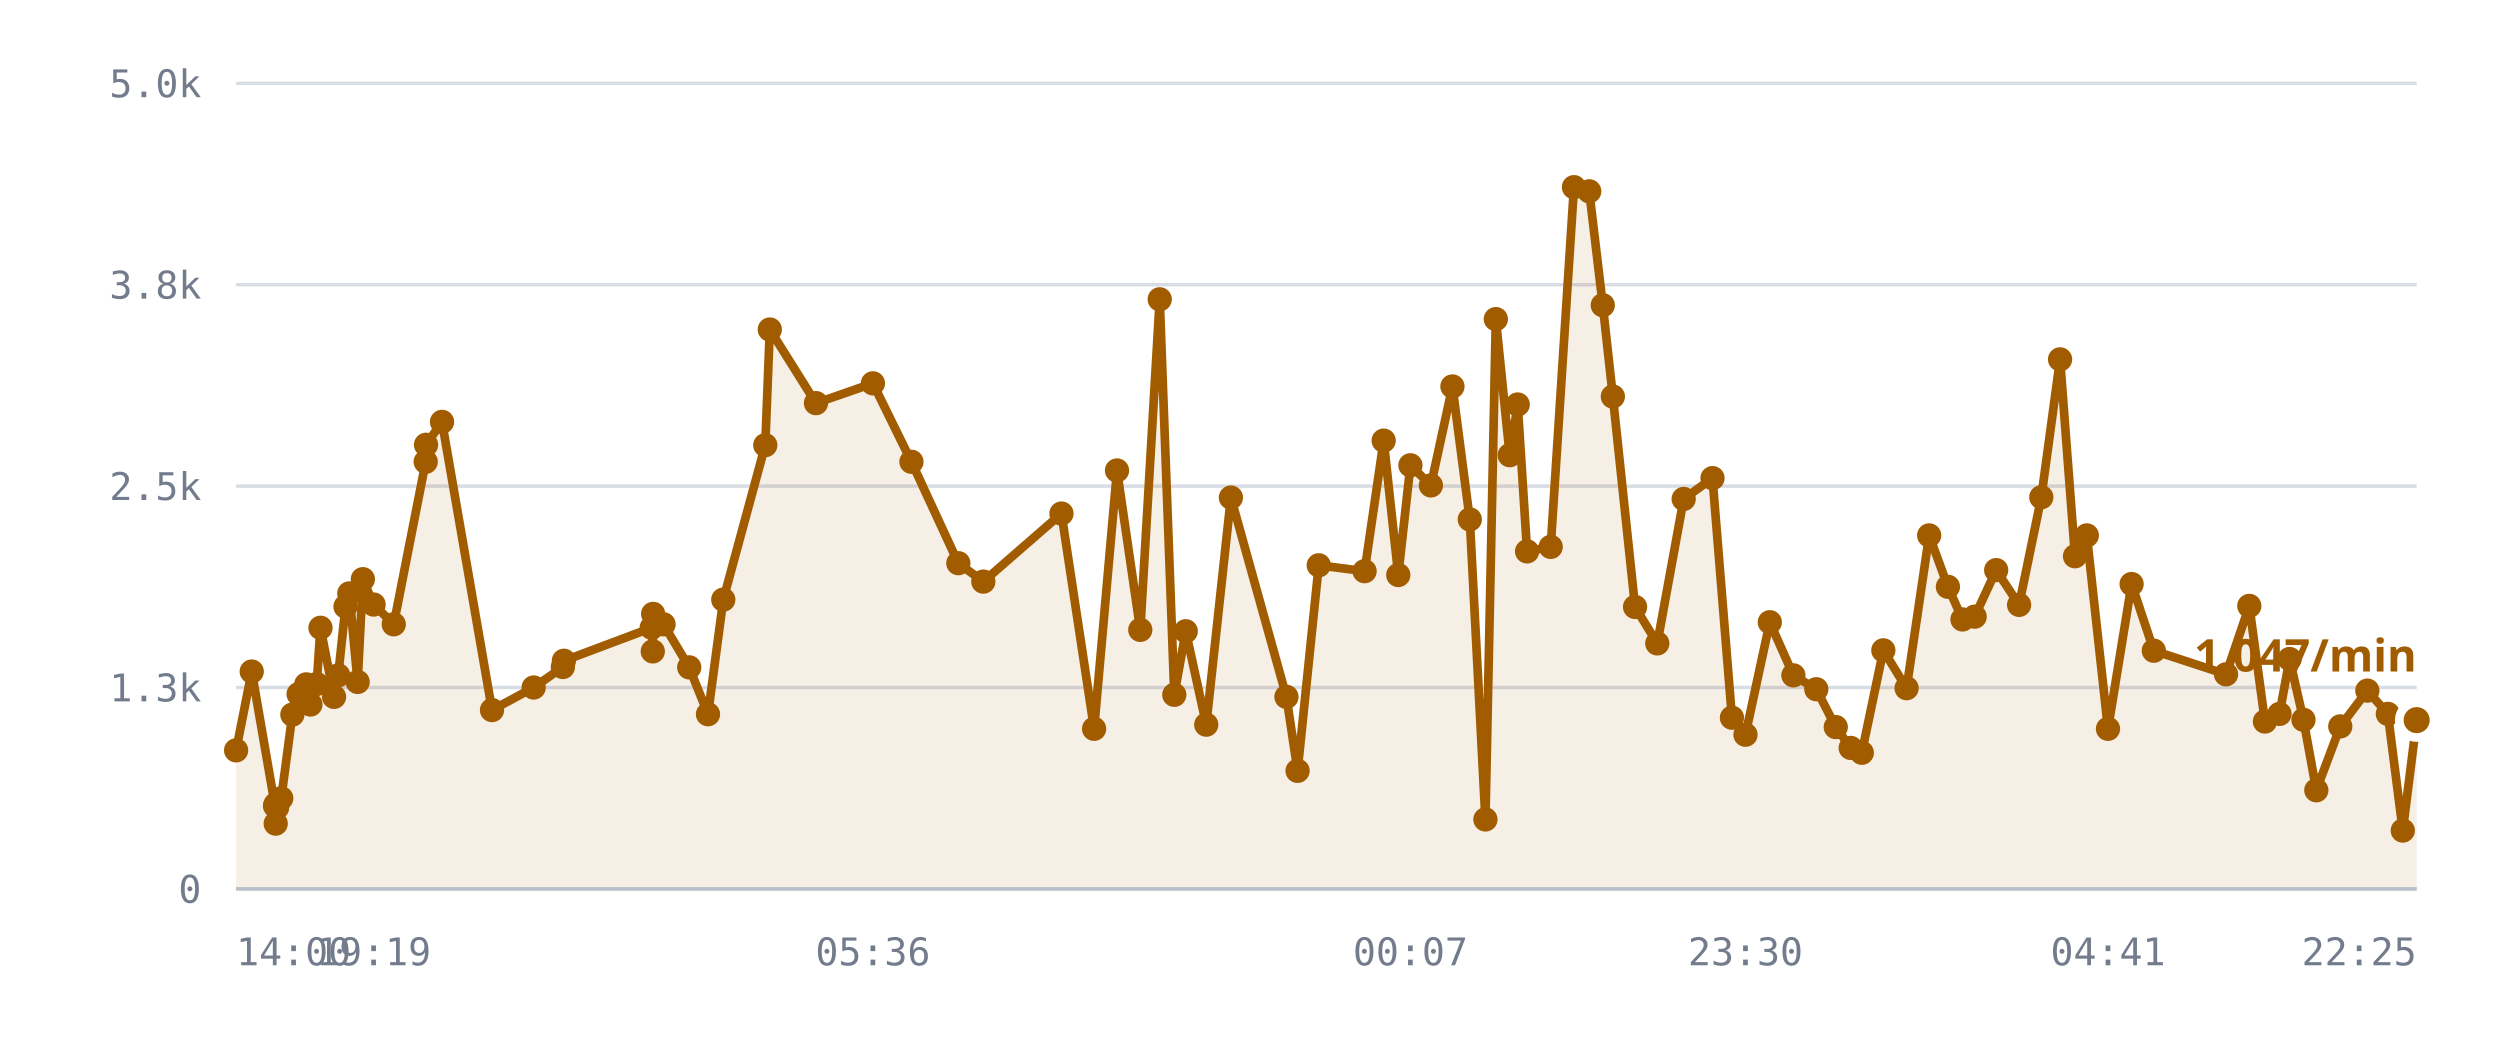
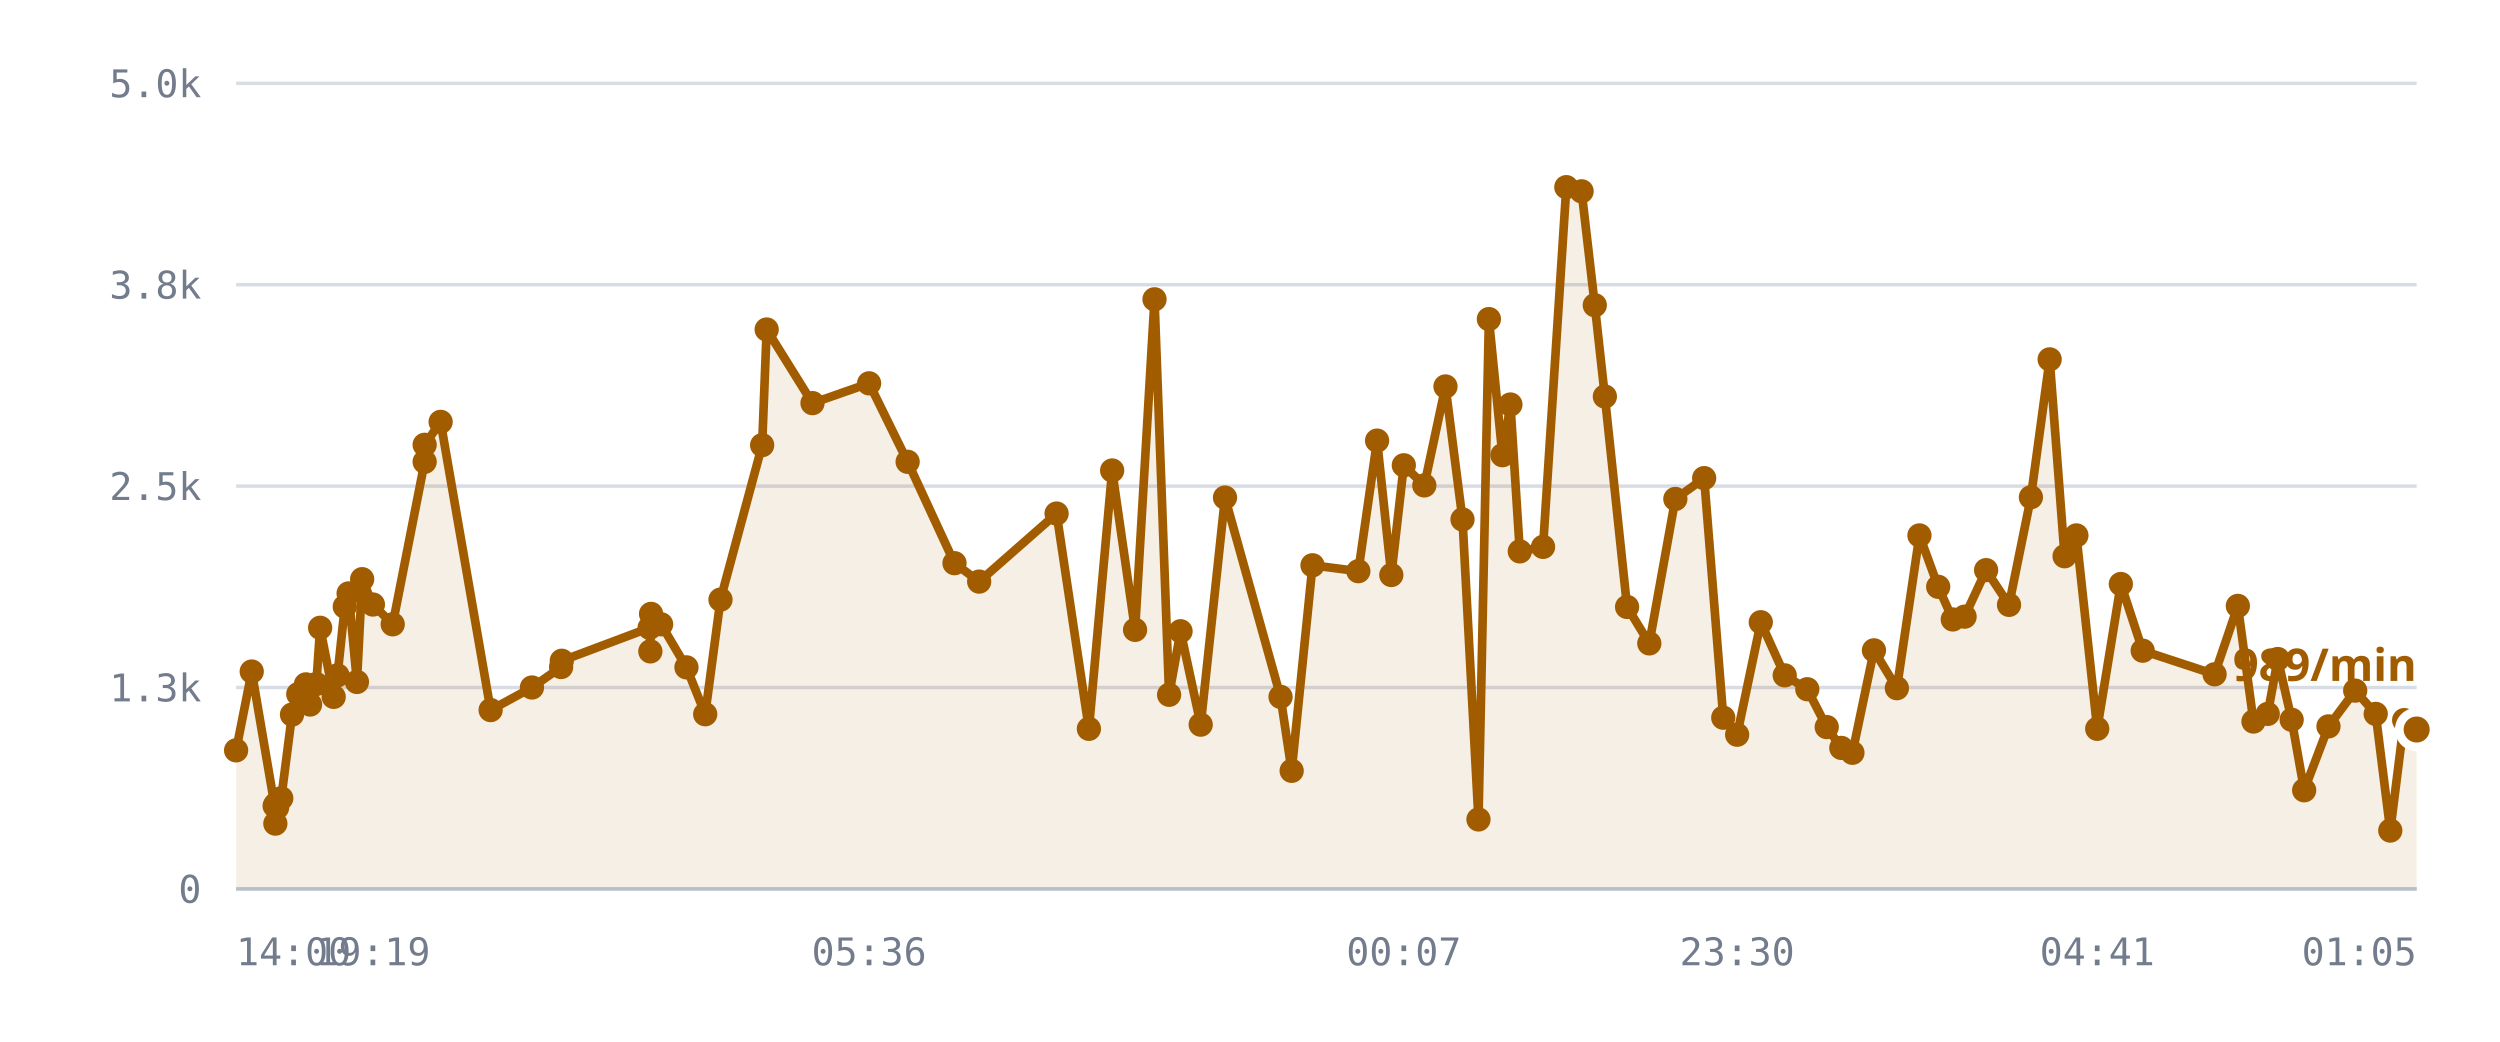
<svg xmlns="http://www.w3.org/2000/svg" viewBox="0 0 720 300" role="img" aria-label="/r/lobby messages per minute">
  <style>
    .grid      { stroke: var(--chart-grid, #d8dce4); stroke-width: 1; }
    .cap       { stroke: var(--chart-cap, #9a2b22); stroke-width: 1.5; stroke-dasharray: 5 4; }
    .cap-label { fill: var(--chart-cap, #9a2b22); font: 600 11px Archivo, system-ui, sans-serif; letter-spacing: .04em; }
    .tick      { fill: var(--chart-muted, #737c8c); font: 500 11px "IBM Plex Mono", ui-monospace, monospace; }
    .tick-y    { text-anchor: end; }
    .tick-x    { text-anchor: middle; }
    .series    { fill: none; stroke: var(--chart-line, #a25c00); stroke-width: 2.5; stroke-linejoin: round; stroke-linecap: round; }
    .fill      { fill: var(--chart-fill, rgba(162,92,0,.10)); stroke: none; }
    .dot       { fill: var(--chart-line, #a25c00); }
    .dot-last  { stroke: var(--chart-bg, #fff); stroke-width: 2.5; }
    .end-label { fill: var(--chart-line, #a25c00); font: 700 13px Archivo, system-ui, sans-serif; }
    .axis      { stroke: var(--chart-axis, #b9bfca); stroke-width: 1; }
  </style>
  <line x1="68" y1="256.0" x2="696" y2="256.0" class="grid" />
  <text x="58" y="260.0" class="tick tick-y">0</text>
  <line x1="68" y1="198.0" x2="696" y2="198.0" class="grid" />
  <text x="58" y="202.0" class="tick tick-y">1.3k</text>
  <line x1="68" y1="140.0" x2="696" y2="140.0" class="grid" />
  <text x="58" y="144.0" class="tick tick-y">2.5k</text>
  <line x1="68" y1="82.0" x2="696" y2="82.0" class="grid" />
  <text x="58" y="86.0" class="tick tick-y">3.8k</text>
  <line x1="68" y1="24.0" x2="696" y2="24.0" class="grid" />
  <text x="58" y="28.0" class="tick tick-y">5.0k</text>
-   <path d="M68.0,216.1 L72.5,193.4 L79.2,232.1 L79.4,237.2 L79.4,231.6 L79.8,232.6 L81.0,229.9 L84.2,205.8 L86.0,199.9 L88.2,197.1 L89.4,202.9 L91.2,197.0 L92.3,180.8 L96.2,200.7 L97.4,194.5 L99.5,174.7 L100.6,170.9 L103.0,196.4 L104.5,166.8 L107.6,174.1 L113.4,179.8 L122.6,133.0 L122.7,128.1 L127.3,121.5 L141.7,204.5 L153.7,198.0 L162.1,192.1 L162.4,190.3 L187.7,180.8 L188.0,187.6 L188.1,176.8 L191.1,179.8 L198.5,192.2 L203.9,205.7 L208.3,172.7 L220.4,128.2 L221.7,94.9 L235.0,116.1 L251.4,110.4 L262.5,133.0 L276.0,162.2 L283.2,167.5 L305.7,147.9 L315.1,209.9 L321.7,135.5 L328.4,181.4 L334.0,86.2 L338.2,200.1 L341.5,181.8 L347.4,208.7 L354.5,143.3 L370.5,200.7 L373.7,222.0 L379.8,162.8 L393.0,164.5 L398.5,126.9 L402.7,165.6 L406.2,134.0 L412.1,139.8 L418.3,111.3 L423.3,149.6 L427.8,236.0 L430.8,91.9 L434.8,131.1 L437.1,116.5 L439.8,158.8 L446.6,157.5 L453.3,53.9 L457.7,55.1 L461.6,87.9 L464.5,114.2 L470.9,174.8 L477.3,185.3 L484.9,143.7 L493.2,137.7 L498.8,206.7 L502.7,211.6 L509.7,179.2 L516.5,194.5 L523.1,198.5 L528.7,209.4 L533.0,215.4 L536.2,216.8 L542.4,187.3 L549.1,198.2 L555.6,154.2 L561.0,169.0 L565.2,178.4 L568.7,177.6 L574.9,164.2 L581.5,174.2 L587.9,143.2 L593.3,103.5 L597.6,160.2 L601.0,154.2 L607.1,209.9 L613.9,168.2 L620.3,187.4 L641.1,194.2 L647.8,174.5 L652.3,207.8 L656.5,205.6 L659.4,189.8 L663.4,207.3 L667.1,227.6 L674.0,209.2 L681.8,198.9 L687.7,205.6 L692.0,239.2 L696.0,207.4 L696.0,256.0 L68.0,256.0 Z" class="fill" />
-   <path d="M68.0,216.1 L72.5,193.4 L79.2,232.1 L79.4,237.2 L79.4,231.6 L79.8,232.6 L81.0,229.9 L84.2,205.8 L86.0,199.9 L88.2,197.1 L89.4,202.9 L91.2,197.0 L92.3,180.8 L96.2,200.7 L97.4,194.5 L99.5,174.7 L100.6,170.9 L103.0,196.4 L104.5,166.8 L107.6,174.1 L113.4,179.8 L122.6,133.0 L122.7,128.1 L127.3,121.5 L141.7,204.5 L153.7,198.0 L162.1,192.1 L162.4,190.3 L187.7,180.8 L188.0,187.6 L188.1,176.8 L191.1,179.8 L198.5,192.2 L203.9,205.7 L208.3,172.7 L220.4,128.2 L221.7,94.9 L235.0,116.1 L251.4,110.4 L262.5,133.0 L276.0,162.2 L283.2,167.5 L305.7,147.9 L315.1,209.9 L321.7,135.5 L328.4,181.4 L334.0,86.2 L338.2,200.1 L341.5,181.8 L347.4,208.7 L354.5,143.3 L370.5,200.7 L373.7,222.0 L379.8,162.8 L393.0,164.5 L398.5,126.9 L402.7,165.6 L406.2,134.0 L412.1,139.8 L418.3,111.3 L423.3,149.6 L427.8,236.0 L430.8,91.9 L434.8,131.1 L437.1,116.5 L439.8,158.8 L446.6,157.5 L453.3,53.9 L457.7,55.1 L461.6,87.9 L464.5,114.2 L470.9,174.8 L477.3,185.3 L484.9,143.7 L493.2,137.7 L498.8,206.7 L502.7,211.6 L509.7,179.2 L516.5,194.5 L523.1,198.5 L528.7,209.4 L533.0,215.4 L536.2,216.8 L542.4,187.3 L549.1,198.2 L555.6,154.2 L561.0,169.0 L565.2,178.4 L568.7,177.6 L574.9,164.2 L581.5,174.2 L587.9,143.2 L593.3,103.5 L597.6,160.2 L601.0,154.2 L607.1,209.9 L613.9,168.2 L620.3,187.4 L641.1,194.2 L647.8,174.5 L652.3,207.8 L656.5,205.6 L659.4,189.8 L663.4,207.3 L667.1,227.6 L674.0,209.2 L681.8,198.9 L687.7,205.6 L692.0,239.2 L696.0,207.4" class="series" />
+   <path d="M68.0,216.1 L72.5,193.4 L79.1,232.1 L79.3,237.2 L79.4,231.6 L79.8,232.6 L81.0,229.9 L84.1,205.8 L85.9,199.9 L88.1,197.1 L89.3,202.9 L91.1,197.0 L92.2,180.8 L96.1,200.7 L97.2,194.5 L99.3,174.7 L100.4,170.9 L102.8,196.4 L104.3,166.8 L107.4,174.1 L113.1,179.8 L122.3,133.0 L122.3,128.1 L126.9,121.5 L141.3,204.5 L153.2,198.0 L161.6,192.1 L161.8,190.3 L187.1,180.8 L187.3,187.6 L187.5,176.8 L190.4,179.8 L197.7,192.2 L203.1,205.7 L207.5,172.7 L219.5,128.2 L220.8,94.9 L234.0,116.1 L250.3,110.4 L261.4,133.0 L274.9,162.2 L282.0,167.5 L304.3,147.9 L313.6,209.9 L320.3,135.5 L326.9,181.4 L332.5,86.2 L336.7,200.1 L340.0,181.8 L345.8,208.7 L352.8,143.3 L368.8,200.7 L372.0,222.0 L378.0,162.8 L391.2,164.5 L396.6,126.9 L400.7,165.6 L404.3,134.0 L410.2,139.8 L416.3,111.3 L421.2,149.6 L425.8,236.0 L428.8,91.9 L432.7,131.1 L435.0,116.5 L437.7,158.8 L444.4,157.5 L451.1,53.9 L455.5,55.1 L459.3,87.9 L462.2,114.2 L468.6,174.8 L475.0,185.3 L482.5,143.7 L490.8,137.7 L496.3,206.7 L500.3,211.6 L507.1,179.2 L514.0,194.5 L520.5,198.5 L526.1,209.4 L530.3,215.4 L533.5,216.8 L539.7,187.3 L546.3,198.2 L552.8,154.2 L558.2,169.0 L562.4,178.4 L565.8,177.6 L572.0,164.2 L578.6,174.2 L584.9,143.2 L590.3,103.5 L594.6,160.2 L598.0,154.2 L604.0,209.9 L610.8,168.2 L617.1,187.4 L637.8,194.2 L644.5,174.5 L649.0,207.8 L653.1,205.6 L656.0,189.8 L660.0,207.3 L663.6,227.6 L670.6,209.2 L678.3,198.9 L684.2,205.6 L688.4,239.2 L692.4,207.4 L696.0,210.1 L696.0,256.0 L68.0,256.0 Z" class="fill" />
+   <path d="M68.0,216.1 L72.5,193.4 L79.1,232.1 L79.3,237.2 L79.4,231.6 L79.8,232.6 L81.0,229.9 L84.1,205.8 L85.9,199.9 L88.1,197.1 L89.3,202.9 L91.1,197.0 L92.2,180.8 L96.1,200.7 L97.2,194.5 L99.3,174.7 L100.4,170.9 L102.8,196.4 L104.3,166.8 L107.4,174.1 L113.1,179.8 L122.3,133.0 L122.3,128.1 L126.9,121.5 L141.3,204.5 L153.2,198.0 L161.6,192.1 L161.8,190.3 L187.1,180.8 L187.3,187.6 L187.5,176.8 L190.4,179.8 L197.7,192.2 L203.1,205.7 L207.5,172.7 L219.5,128.2 L220.8,94.9 L234.0,116.1 L250.3,110.4 L261.4,133.0 L274.9,162.2 L282.0,167.5 L304.3,147.9 L313.6,209.9 L320.3,135.5 L326.9,181.4 L332.5,86.2 L336.7,200.1 L340.0,181.8 L345.8,208.7 L352.8,143.3 L368.8,200.7 L372.0,222.0 L378.0,162.8 L391.2,164.5 L396.6,126.9 L400.7,165.6 L404.3,134.0 L410.2,139.8 L416.3,111.3 L421.2,149.6 L425.8,236.0 L428.8,91.9 L432.7,131.1 L435.0,116.5 L437.7,158.8 L444.4,157.5 L451.1,53.9 L455.5,55.1 L459.3,87.9 L462.2,114.2 L468.6,174.8 L475.0,185.3 L482.5,143.7 L490.8,137.7 L496.3,206.7 L500.3,211.6 L507.1,179.2 L514.0,194.5 L520.5,198.5 L526.1,209.4 L530.3,215.4 L533.5,216.8 L539.7,187.3 L546.3,198.2 L552.8,154.2 L558.2,169.0 L562.4,178.4 L565.8,177.6 L572.0,164.2 L578.6,174.2 L584.9,143.2 L590.3,103.5 L594.6,160.2 L598.0,154.2 L604.0,209.9 L610.8,168.2 L617.1,187.4 L637.8,194.2 L644.5,174.5 L649.0,207.8 L653.1,205.6 L656.0,189.8 L660.0,207.3 L663.6,227.6 L670.6,209.2 L678.3,198.9 L684.2,205.6 L688.4,239.2 L692.4,207.4 L696.0,210.1" class="series" />
  <circle cx="68.0" cy="216.1" r="3.5" class="dot" />
  <circle cx="72.5" cy="193.4" r="3.5" class="dot" />
-   <circle cx="79.2" cy="232.1" r="3.5" class="dot" />
-   <circle cx="79.4" cy="237.2" r="3.5" class="dot" />
+   <circle cx="79.1" cy="232.1" r="3.5" class="dot" />
+   <circle cx="79.3" cy="237.2" r="3.5" class="dot" />
  <circle cx="79.4" cy="231.6" r="3.5" class="dot" />
  <circle cx="79.8" cy="232.6" r="3.5" class="dot" />
  <circle cx="81.0" cy="229.9" r="3.5" class="dot" />
-   <circle cx="84.2" cy="205.8" r="3.5" class="dot" />
-   <circle cx="86.0" cy="199.9" r="3.5" class="dot" />
-   <circle cx="88.2" cy="197.1" r="3.5" class="dot" />
-   <circle cx="89.4" cy="202.9" r="3.5" class="dot" />
-   <circle cx="91.2" cy="197.0" r="3.5" class="dot" />
-   <circle cx="92.3" cy="180.8" r="3.5" class="dot" />
-   <circle cx="96.2" cy="200.7" r="3.5" class="dot" />
-   <circle cx="97.4" cy="194.5" r="3.5" class="dot" />
-   <circle cx="99.5" cy="174.7" r="3.5" class="dot" />
-   <circle cx="100.6" cy="170.9" r="3.5" class="dot" />
-   <circle cx="103.0" cy="196.4" r="3.5" class="dot" />
-   <circle cx="104.5" cy="166.8" r="3.5" class="dot" />
-   <circle cx="107.6" cy="174.1" r="3.5" class="dot" />
-   <circle cx="113.4" cy="179.8" r="3.5" class="dot" />
-   <circle cx="122.6" cy="133.0" r="3.5" class="dot" />
-   <circle cx="122.7" cy="128.1" r="3.5" class="dot" />
-   <circle cx="127.3" cy="121.5" r="3.5" class="dot" />
-   <circle cx="141.7" cy="204.5" r="3.5" class="dot" />
-   <circle cx="153.7" cy="198.0" r="3.5" class="dot" />
-   <circle cx="162.1" cy="192.1" r="3.5" class="dot" />
-   <circle cx="162.4" cy="190.3" r="3.5" class="dot" />
-   <circle cx="187.7" cy="180.8" r="3.5" class="dot" />
-   <circle cx="188.0" cy="187.6" r="3.5" class="dot" />
-   <circle cx="188.1" cy="176.8" r="3.5" class="dot" />
-   <circle cx="191.1" cy="179.8" r="3.5" class="dot" />
-   <circle cx="198.5" cy="192.2" r="3.5" class="dot" />
-   <circle cx="203.9" cy="205.7" r="3.5" class="dot" />
-   <circle cx="208.3" cy="172.7" r="3.5" class="dot" />
-   <circle cx="220.4" cy="128.2" r="3.5" class="dot" />
-   <circle cx="221.7" cy="94.9" r="3.5" class="dot" />
-   <circle cx="235.0" cy="116.1" r="3.5" class="dot" />
-   <circle cx="251.4" cy="110.4" r="3.5" class="dot" />
-   <circle cx="262.5" cy="133.0" r="3.5" class="dot" />
-   <circle cx="276.0" cy="162.2" r="3.5" class="dot" />
-   <circle cx="283.2" cy="167.5" r="3.5" class="dot" />
-   <circle cx="305.7" cy="147.9" r="3.5" class="dot" />
-   <circle cx="315.1" cy="209.9" r="3.5" class="dot" />
-   <circle cx="321.7" cy="135.5" r="3.5" class="dot" />
-   <circle cx="328.4" cy="181.4" r="3.5" class="dot" />
-   <circle cx="334.0" cy="86.2" r="3.5" class="dot" />
-   <circle cx="338.2" cy="200.1" r="3.5" class="dot" />
-   <circle cx="341.5" cy="181.8" r="3.5" class="dot" />
-   <circle cx="347.4" cy="208.7" r="3.5" class="dot" />
-   <circle cx="354.5" cy="143.3" r="3.5" class="dot" />
-   <circle cx="370.5" cy="200.7" r="3.5" class="dot" />
-   <circle cx="373.7" cy="222.0" r="3.5" class="dot" />
-   <circle cx="379.8" cy="162.8" r="3.5" class="dot" />
-   <circle cx="393.0" cy="164.5" r="3.5" class="dot" />
-   <circle cx="398.5" cy="126.9" r="3.5" class="dot" />
-   <circle cx="402.7" cy="165.6" r="3.5" class="dot" />
-   <circle cx="406.2" cy="134.0" r="3.5" class="dot" />
-   <circle cx="412.1" cy="139.8" r="3.5" class="dot" />
-   <circle cx="418.3" cy="111.3" r="3.5" class="dot" />
-   <circle cx="423.3" cy="149.6" r="3.5" class="dot" />
-   <circle cx="427.8" cy="236.0" r="3.5" class="dot" />
-   <circle cx="430.8" cy="91.9" r="3.5" class="dot" />
-   <circle cx="434.8" cy="131.1" r="3.5" class="dot" />
-   <circle cx="437.1" cy="116.5" r="3.5" class="dot" />
-   <circle cx="439.8" cy="158.8" r="3.5" class="dot" />
-   <circle cx="446.6" cy="157.5" r="3.5" class="dot" />
-   <circle cx="453.3" cy="53.9" r="3.5" class="dot" />
-   <circle cx="457.7" cy="55.1" r="3.5" class="dot" />
-   <circle cx="461.6" cy="87.9" r="3.5" class="dot" />
-   <circle cx="464.5" cy="114.2" r="3.5" class="dot" />
-   <circle cx="470.9" cy="174.8" r="3.5" class="dot" />
-   <circle cx="477.3" cy="185.3" r="3.5" class="dot" />
-   <circle cx="484.9" cy="143.7" r="3.5" class="dot" />
-   <circle cx="493.2" cy="137.7" r="3.5" class="dot" />
-   <circle cx="498.8" cy="206.7" r="3.5" class="dot" />
-   <circle cx="502.7" cy="211.6" r="3.5" class="dot" />
-   <circle cx="509.7" cy="179.2" r="3.5" class="dot" />
-   <circle cx="516.5" cy="194.5" r="3.5" class="dot" />
-   <circle cx="523.1" cy="198.5" r="3.5" class="dot" />
-   <circle cx="528.7" cy="209.4" r="3.5" class="dot" />
-   <circle cx="533.0" cy="215.4" r="3.5" class="dot" />
-   <circle cx="536.2" cy="216.8" r="3.5" class="dot" />
-   <circle cx="542.4" cy="187.3" r="3.5" class="dot" />
-   <circle cx="549.1" cy="198.2" r="3.5" class="dot" />
-   <circle cx="555.6" cy="154.2" r="3.5" class="dot" />
-   <circle cx="561.0" cy="169.0" r="3.5" class="dot" />
-   <circle cx="565.2" cy="178.4" r="3.5" class="dot" />
-   <circle cx="568.7" cy="177.6" r="3.5" class="dot" />
-   <circle cx="574.9" cy="164.2" r="3.5" class="dot" />
-   <circle cx="581.5" cy="174.2" r="3.5" class="dot" />
-   <circle cx="587.9" cy="143.2" r="3.5" class="dot" />
-   <circle cx="593.3" cy="103.5" r="3.5" class="dot" />
-   <circle cx="597.6" cy="160.2" r="3.5" class="dot" />
-   <circle cx="601.0" cy="154.2" r="3.5" class="dot" />
-   <circle cx="607.1" cy="209.9" r="3.5" class="dot" />
-   <circle cx="613.9" cy="168.2" r="3.5" class="dot" />
-   <circle cx="620.3" cy="187.4" r="3.5" class="dot" />
-   <circle cx="641.1" cy="194.2" r="3.5" class="dot" />
-   <circle cx="647.8" cy="174.5" r="3.5" class="dot" />
-   <circle cx="652.3" cy="207.8" r="3.5" class="dot" />
-   <circle cx="656.5" cy="205.6" r="3.5" class="dot" />
-   <circle cx="659.4" cy="189.8" r="3.5" class="dot" />
-   <circle cx="663.4" cy="207.3" r="3.5" class="dot" />
-   <circle cx="667.1" cy="227.6" r="3.5" class="dot" />
-   <circle cx="674.0" cy="209.2" r="3.5" class="dot" />
-   <circle cx="681.8" cy="198.9" r="3.5" class="dot" />
-   <circle cx="687.7" cy="205.6" r="3.5" class="dot" />
-   <circle cx="692.0" cy="239.2" r="3.5" class="dot" />
-   <circle cx="696.0" cy="207.4" r="5" class="dot dot-last" />
-   <text x="696.0" y="193.4" class="end-label" text-anchor="end">1,047/min</text>
+   <circle cx="84.1" cy="205.8" r="3.5" class="dot" />
+   <circle cx="85.9" cy="199.9" r="3.5" class="dot" />
+   <circle cx="88.1" cy="197.1" r="3.5" class="dot" />
+   <circle cx="89.3" cy="202.9" r="3.5" class="dot" />
+   <circle cx="91.1" cy="197.0" r="3.5" class="dot" />
+   <circle cx="92.2" cy="180.8" r="3.5" class="dot" />
+   <circle cx="96.1" cy="200.7" r="3.5" class="dot" />
+   <circle cx="97.2" cy="194.5" r="3.5" class="dot" />
+   <circle cx="99.3" cy="174.7" r="3.5" class="dot" />
+   <circle cx="100.4" cy="170.9" r="3.5" class="dot" />
+   <circle cx="102.8" cy="196.4" r="3.5" class="dot" />
+   <circle cx="104.3" cy="166.8" r="3.5" class="dot" />
+   <circle cx="107.4" cy="174.1" r="3.5" class="dot" />
+   <circle cx="113.1" cy="179.8" r="3.5" class="dot" />
+   <circle cx="122.3" cy="133.0" r="3.5" class="dot" />
+   <circle cx="122.3" cy="128.1" r="3.5" class="dot" />
+   <circle cx="126.9" cy="121.5" r="3.5" class="dot" />
+   <circle cx="141.3" cy="204.5" r="3.5" class="dot" />
+   <circle cx="153.2" cy="198.0" r="3.5" class="dot" />
+   <circle cx="161.6" cy="192.1" r="3.5" class="dot" />
+   <circle cx="161.8" cy="190.3" r="3.5" class="dot" />
+   <circle cx="187.1" cy="180.8" r="3.5" class="dot" />
+   <circle cx="187.3" cy="187.6" r="3.5" class="dot" />
+   <circle cx="187.5" cy="176.8" r="3.5" class="dot" />
+   <circle cx="190.4" cy="179.8" r="3.5" class="dot" />
+   <circle cx="197.7" cy="192.2" r="3.5" class="dot" />
+   <circle cx="203.1" cy="205.7" r="3.5" class="dot" />
+   <circle cx="207.5" cy="172.7" r="3.5" class="dot" />
+   <circle cx="219.5" cy="128.2" r="3.5" class="dot" />
+   <circle cx="220.8" cy="94.9" r="3.5" class="dot" />
+   <circle cx="234.0" cy="116.1" r="3.5" class="dot" />
+   <circle cx="250.3" cy="110.4" r="3.5" class="dot" />
+   <circle cx="261.4" cy="133.0" r="3.5" class="dot" />
+   <circle cx="274.9" cy="162.2" r="3.5" class="dot" />
+   <circle cx="282.0" cy="167.5" r="3.5" class="dot" />
+   <circle cx="304.3" cy="147.9" r="3.5" class="dot" />
+   <circle cx="313.6" cy="209.9" r="3.5" class="dot" />
+   <circle cx="320.3" cy="135.5" r="3.5" class="dot" />
+   <circle cx="326.9" cy="181.4" r="3.5" class="dot" />
+   <circle cx="332.5" cy="86.2" r="3.5" class="dot" />
+   <circle cx="336.7" cy="200.1" r="3.5" class="dot" />
+   <circle cx="340.0" cy="181.8" r="3.5" class="dot" />
+   <circle cx="345.8" cy="208.7" r="3.5" class="dot" />
+   <circle cx="352.8" cy="143.3" r="3.5" class="dot" />
+   <circle cx="368.8" cy="200.7" r="3.5" class="dot" />
+   <circle cx="372.0" cy="222.0" r="3.5" class="dot" />
+   <circle cx="378.0" cy="162.8" r="3.5" class="dot" />
+   <circle cx="391.2" cy="164.5" r="3.5" class="dot" />
+   <circle cx="396.6" cy="126.9" r="3.5" class="dot" />
+   <circle cx="400.7" cy="165.6" r="3.5" class="dot" />
+   <circle cx="404.3" cy="134.0" r="3.5" class="dot" />
+   <circle cx="410.2" cy="139.8" r="3.5" class="dot" />
+   <circle cx="416.3" cy="111.3" r="3.5" class="dot" />
+   <circle cx="421.2" cy="149.6" r="3.5" class="dot" />
+   <circle cx="425.8" cy="236.0" r="3.5" class="dot" />
+   <circle cx="428.8" cy="91.9" r="3.5" class="dot" />
+   <circle cx="432.7" cy="131.1" r="3.5" class="dot" />
+   <circle cx="435.0" cy="116.5" r="3.5" class="dot" />
+   <circle cx="437.7" cy="158.8" r="3.5" class="dot" />
+   <circle cx="444.4" cy="157.5" r="3.5" class="dot" />
+   <circle cx="451.1" cy="53.9" r="3.5" class="dot" />
+   <circle cx="455.5" cy="55.1" r="3.5" class="dot" />
+   <circle cx="459.3" cy="87.9" r="3.5" class="dot" />
+   <circle cx="462.2" cy="114.2" r="3.5" class="dot" />
+   <circle cx="468.6" cy="174.8" r="3.5" class="dot" />
+   <circle cx="475.0" cy="185.3" r="3.5" class="dot" />
+   <circle cx="482.5" cy="143.7" r="3.5" class="dot" />
+   <circle cx="490.8" cy="137.7" r="3.5" class="dot" />
+   <circle cx="496.3" cy="206.7" r="3.5" class="dot" />
+   <circle cx="500.3" cy="211.6" r="3.5" class="dot" />
+   <circle cx="507.1" cy="179.2" r="3.5" class="dot" />
+   <circle cx="514.0" cy="194.5" r="3.5" class="dot" />
+   <circle cx="520.5" cy="198.5" r="3.5" class="dot" />
+   <circle cx="526.1" cy="209.4" r="3.5" class="dot" />
+   <circle cx="530.3" cy="215.4" r="3.5" class="dot" />
+   <circle cx="533.5" cy="216.8" r="3.5" class="dot" />
+   <circle cx="539.7" cy="187.3" r="3.5" class="dot" />
+   <circle cx="546.3" cy="198.2" r="3.5" class="dot" />
+   <circle cx="552.8" cy="154.2" r="3.5" class="dot" />
+   <circle cx="558.2" cy="169.0" r="3.5" class="dot" />
+   <circle cx="562.4" cy="178.4" r="3.5" class="dot" />
+   <circle cx="565.8" cy="177.6" r="3.5" class="dot" />
+   <circle cx="572.0" cy="164.2" r="3.5" class="dot" />
+   <circle cx="578.6" cy="174.2" r="3.5" class="dot" />
+   <circle cx="584.9" cy="143.2" r="3.5" class="dot" />
+   <circle cx="590.3" cy="103.5" r="3.5" class="dot" />
+   <circle cx="594.6" cy="160.2" r="3.5" class="dot" />
+   <circle cx="598.0" cy="154.2" r="3.5" class="dot" />
+   <circle cx="604.0" cy="209.9" r="3.5" class="dot" />
+   <circle cx="610.8" cy="168.2" r="3.5" class="dot" />
+   <circle cx="617.1" cy="187.4" r="3.5" class="dot" />
+   <circle cx="637.8" cy="194.2" r="3.5" class="dot" />
+   <circle cx="644.5" cy="174.5" r="3.5" class="dot" />
+   <circle cx="649.0" cy="207.8" r="3.5" class="dot" />
+   <circle cx="653.1" cy="205.6" r="3.5" class="dot" />
+   <circle cx="656.0" cy="189.8" r="3.5" class="dot" />
+   <circle cx="660.0" cy="207.3" r="3.5" class="dot" />
+   <circle cx="663.6" cy="227.6" r="3.5" class="dot" />
+   <circle cx="670.6" cy="209.2" r="3.5" class="dot" />
+   <circle cx="678.3" cy="198.9" r="3.5" class="dot" />
+   <circle cx="684.2" cy="205.6" r="3.5" class="dot" />
+   <circle cx="688.4" cy="239.2" r="3.5" class="dot" />
+   <circle cx="692.4" cy="207.4" r="3.5" class="dot" />
+   <circle cx="696.0" cy="210.1" r="5" class="dot dot-last" />
+   <text x="696.0" y="196.1" class="end-label" text-anchor="end">989/min</text>
  <line x1="68" y1="256" x2="696" y2="256" class="axis" />
  <text x="68.0" y="278" class="tick" text-anchor="start">14:00</text>
-   <text x="107.6" y="278" class="tick" text-anchor="middle">19:19</text>
-   <text x="251.4" y="278" class="tick" text-anchor="middle">05:36</text>
-   <text x="406.2" y="278" class="tick" text-anchor="middle">00:07</text>
-   <text x="502.7" y="278" class="tick" text-anchor="middle">23:30</text>
-   <text x="607.1" y="278" class="tick" text-anchor="middle">04:41</text>
-   <text x="696.0" y="278" class="tick" text-anchor="end">22:25</text>
+   <text x="107.4" y="278" class="tick" text-anchor="middle">19:19</text>
+   <text x="250.3" y="278" class="tick" text-anchor="middle">05:36</text>
+   <text x="404.3" y="278" class="tick" text-anchor="middle">00:07</text>
+   <text x="500.3" y="278" class="tick" text-anchor="middle">23:30</text>
+   <text x="604.0" y="278" class="tick" text-anchor="middle">04:41</text>
+   <text x="696.0" y="278" class="tick" text-anchor="end">01:05</text>
</svg>
